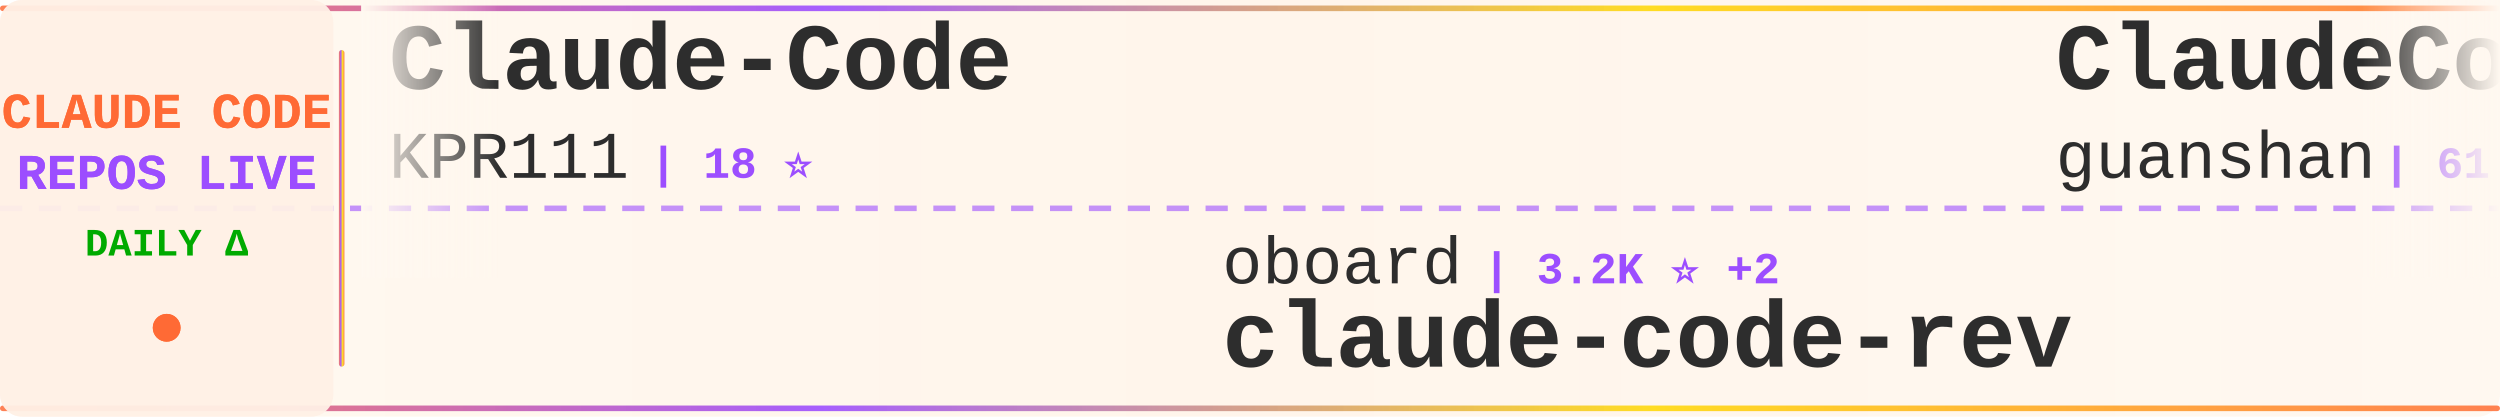
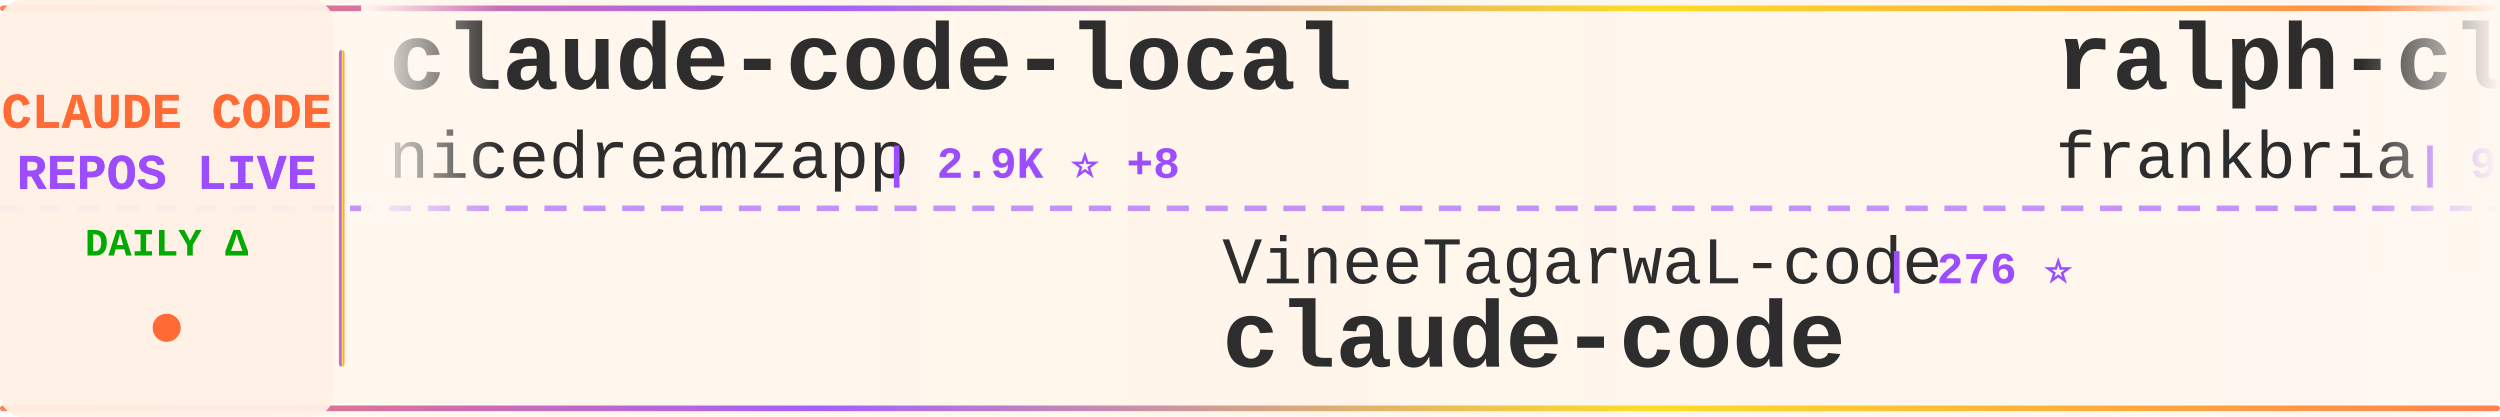
<svg xmlns="http://www.w3.org/2000/svg" width="900" height="150">
  <defs>
    <linearGradient id="tickerBg" x1="0%" y1="0%" x2="100%" y2="0%">
      <stop offset="0%" style="stop-color:#fff8f0;stop-opacity:0.98" />
      <stop offset="50%" style="stop-color:#fff5eb;stop-opacity:1" />
      <stop offset="100%" style="stop-color:#fff8f0;stop-opacity:0.98" />
    </linearGradient>
    <linearGradient id="borderGrad" x1="0%" y1="0%" x2="100%" y2="0%">
      <stop offset="0%" style="stop-color:#FF6B35;stop-opacity:0.85">
        <animate attributeName="stop-opacity" values="0.85;1;0.85" dur="2s" repeatCount="indefinite" />
      </stop>
      <stop offset="33%" style="stop-color:#9C4EFF;stop-opacity:0.9">
        <animate attributeName="stop-opacity" values="0.9;1;0.9" dur="2.2s" repeatCount="indefinite" />
      </stop>
      <stop offset="66%" style="stop-color:#FFD700;stop-opacity:0.85">
        <animate attributeName="stop-opacity" values="0.85;1;0.85" dur="1.8s" repeatCount="indefinite" />
      </stop>
      <stop offset="100%" style="stop-color:#FF6B35;stop-opacity:0.85">
        <animate attributeName="stop-opacity" values="0.85;1;0.85" dur="2s" repeatCount="indefinite" />
      </stop>
    </linearGradient>
    <filter id="textGlow">
      <feGaussianBlur stdDeviation="0.15" result="coloredBlur" />
      <feMerge>
        <feMergeNode in="coloredBlur" />
        <feMergeNode in="SourceGraphic" />
      </feMerge>
    </filter>
    <filter id="metricGlow">
      <feGaussianBlur stdDeviation="0.2" result="coloredBlur" />
      <feMerge>
        <feMergeNode in="coloredBlur" />
        <feMergeNode in="SourceGraphic" />
      </feMerge>
    </filter>
    <linearGradient id="leftFade" x1="0%" y1="0%" x2="100%" y2="0%">
      <stop offset="0%" style="stop-color:#fff8f0;stop-opacity:1" />
      <stop offset="100%" style="stop-color:#fff8f0;stop-opacity:0" />
    </linearGradient>
    <linearGradient id="rightFade" x1="0%" y1="0%" x2="100%" y2="0%">
      <stop offset="0%" style="stop-color:#fff8f0;stop-opacity:0" />
      <stop offset="100%" style="stop-color:#fff8f0;stop-opacity:1" />
    </linearGradient>
  </defs>
  <rect width="900" height="150" fill="url(#tickerBg)" rx="8" />
  <rect x="0" y="2" width="900" height="2" fill="url(#borderGrad)" rx="1" />
  <rect x="0" y="146" width="900" height="2" fill="url(#borderGrad)" rx="1" />
  <line x1="0" y1="75" x2="900" y2="75" stroke="#9C4EFF" stroke-width="2" stroke-dasharray="8 6" opacity="0.6" />
  <rect x="0" y="0" width="120" height="150" fill="#fff0e6" opacity="0.95" rx="8" />
  <text x="60" y="46" font-family="'Courier New', monospace" font-size="18" font-weight="bold" fill="#FF6B35" text-anchor="middle" filter="url(#textGlow)">
    CLAUDE CODE
  </text>
  <text x="60" y="68" font-family="'Courier New', monospace" font-size="18" font-weight="bold" fill="#9C4EFF" text-anchor="middle" filter="url(#textGlow)">
    REPOS LIVE
  </text>
  <text x="60" y="92" font-family="'Courier New', monospace" font-size="14" font-weight="bold" fill="#00aa00" text-anchor="middle">
    DAILY Δ
  </text>
  <circle cx="60" cy="118" r="5" fill="#FF6B35" filter="url(#metricGlow)">
    <animate attributeName="r" values="4;6;4" dur="1.5s" repeatCount="indefinite" />
    <animate attributeName="opacity" values="0.6;1;0.6" dur="1.5s" repeatCount="indefinite" />
  </circle>
  <rect x="122" y="18" width="2" height="114" fill="url(#borderGrad)" rx="1" />
  <clipPath id="tickerClip">
    <rect x="130" y="0" width="770" height="150" />
  </clipPath>
  <g clip-path="url(#tickerClip)">
    <g id="tickerItems">
      <animateTransform attributeName="transform" attributeType="XML" type="translate" from="0 0" to="-3000 0" dur="54s" repeatCount="indefinite" />
      <g transform="translate(0, 0)">
-         <text x="140" y="32" font-family="'Courier New', monospace" font-size="34" font-weight="bold" fill="#2d2d2d">Claude-Code</text>
-         <text x="140" y="64" font-family="'Courier New', monospace" font-size="24" font-weight="normal" fill="#2d2d2d" opacity="1.0">KPR111</text>
-         <text x="234" y="64" font-family="'Courier New', monospace" font-size="16" font-weight="bold" fill="#9C4EFF"> | 18 ⭐</text>
+         <text x="140" y="32" font-family="'Courier New', monospace" font-size="34" font-weight="bold" fill="#2d2d2d">claude-code-local</text>
+         <text x="140" y="64" font-family="'Courier New', monospace" font-size="24" font-weight="normal" fill="#2d2d2d" opacity="1.0">nicedreamzapp</text>
+         <text x="318" y="64" font-family="'Courier New', monospace" font-size="16" font-weight="bold" fill="#9C4EFF"> | 2.9K ⭐ +8</text>
      </g>
      <g transform="translate(300, 0)">
-         <text x="140" y="102" font-family="'Courier New', monospace" font-size="24" font-weight="normal" fill="#2d2d2d" opacity="1.0">oboard</text>
-         <text x="234" y="102" font-family="'Courier New', monospace" font-size="16" font-weight="bold" fill="#9C4EFF"> | 3.2K ⭐ +2</text>
-         <text x="140" y="132" font-family="'Courier New', monospace" font-size="34" font-weight="bold" fill="#2d2d2d">claude-code-rev</text>
+         <text x="140" y="102" font-family="'Courier New', monospace" font-size="24" font-weight="normal" fill="#2d2d2d" opacity="1.0">VineeTagarwaL-code</text>
+         <text x="378" y="102" font-family="'Courier New', monospace" font-size="16" font-weight="bold" fill="#9C4EFF"> | 276 ⭐</text>
+         <text x="140" y="132" font-family="'Courier New', monospace" font-size="34" font-weight="bold" fill="#2d2d2d">claude-code</text>
      </g>
      <g transform="translate(600, 0)">
-         <text x="140" y="32" font-family="'Courier New', monospace" font-size="34" font-weight="bold" fill="#2d2d2d">ClaudeCode</text>
-         <text x="140" y="64" font-family="'Courier New', monospace" font-size="24" font-weight="normal" fill="#2d2d2d" opacity="1.0">guanshan</text>
-         <text x="258" y="64" font-family="'Courier New', monospace" font-size="16" font-weight="bold" fill="#9C4EFF"> | 61 ⭐</text>
+         <text x="140" y="32" font-family="'Courier New', monospace" font-size="34" font-weight="bold" fill="#2d2d2d">ralph-claude-code</text>
+         <text x="140" y="64" font-family="'Courier New', monospace" font-size="24" font-weight="normal" fill="#2d2d2d" opacity="1.0">frankbria</text>
+         <text x="270" y="64" font-family="'Courier New', monospace" font-size="16" font-weight="bold" fill="#9C4EFF"> | 9.5K ⭐ +6</text>
      </g>
      <g transform="translate(900, 0)">
-         <text x="140" y="102" font-family="'Courier New', monospace" font-size="24" font-weight="normal" fill="#2d2d2d" opacity="1.0">wanshuiyin</text>
-         <text x="282" y="102" font-family="'Courier New', monospace" font-size="16" font-weight="bold" fill="#9C4EFF"> | 12.9K ⭐ +48</text>
-         <text x="140" y="132" font-family="'Courier New', monospace" font-size="34" font-weight="bold" fill="#2d2d2d">Auto-claude-code-researc...</text>
+         <text x="140" y="102" font-family="'Courier New', monospace" font-size="24" font-weight="normal" fill="#2d2d2d" opacity="1.0">luyao618</text>
+         <text x="258" y="102" font-family="'Courier New', monospace" font-size="16" font-weight="bold" fill="#9C4EFF"> | 1.6K ⭐ +4</text>
+         <text x="140" y="132" font-family="'Courier New', monospace" font-size="34" font-weight="bold" fill="#2d2d2d">Claude-Code-Source-Study</text>
      </g>
      <g transform="translate(1200, 0)">
-         <text x="140" y="32" font-family="'Courier New', monospace" font-size="34" font-weight="bold" fill="#2d2d2d">claude-code-workflows</text>
-         <text x="140" y="64" font-family="'Courier New', monospace" font-size="24" font-weight="normal" fill="#2d2d2d" opacity="1.0">OneRedOak</text>
-         <text x="270" y="64" font-family="'Courier New', monospace" font-size="16" font-weight="bold" fill="#9C4EFF"> | 3.8K ⭐ +1</text>
+         <text x="140" y="32" font-family="'Courier New', monospace" font-size="34" font-weight="bold" fill="#2d2d2d">claude-code-source-code</text>
+         <text x="140" y="64" font-family="'Courier New', monospace" font-size="24" font-weight="normal" fill="#2d2d2d" opacity="1.0">777genius</text>
+         <text x="270" y="64" font-family="'Courier New', monospace" font-size="16" font-weight="bold" fill="#9C4EFF"> | 918 ⭐ +1</text>
      </g>
      <g transform="translate(1500, 0)">
-         <text x="140" y="102" font-family="'Courier New', monospace" font-size="24" font-weight="normal" fill="#2d2d2d" opacity="1.0">ponponon</text>
-         <text x="258" y="102" font-family="'Courier New', monospace" font-size="16" font-weight="bold" fill="#9C4EFF"> | 2.3K ⭐ +1</text>
-         <text x="140" y="132" font-family="'Courier New', monospace" font-size="34" font-weight="bold" fill="#2d2d2d">claude_code_src</text>
+         <text x="140" y="102" font-family="'Courier New', monospace" font-size="24" font-weight="normal" fill="#2d2d2d" opacity="1.0">xorespesp</text>
+         <text x="270" y="102" font-family="'Courier New', monospace" font-size="16" font-weight="bold" fill="#9C4EFF"> | 228 ⭐</text>
+         <text x="140" y="132" font-family="'Courier New', monospace" font-size="34" font-weight="bold" fill="#2d2d2d">claude-code</text>
      </g>
      <g transform="translate(1800, 0)">
-         <text x="140" y="32" font-family="'Courier New', monospace" font-size="34" font-weight="bold" fill="#2d2d2d">claude-code-prompts</text>
-         <text x="140" y="64" font-family="'Courier New', monospace" font-size="24" font-weight="normal" fill="#2d2d2d" opacity="1.0">repowise-dev</text>
-         <text x="306" y="64" font-family="'Courier New', monospace" font-size="16" font-weight="bold" fill="#9C4EFF"> | 1.1K ⭐ +1</text>
-       </g>
-       <g transform="translate(2100, 0)">
-         <text x="140" y="102" font-family="'Courier New', monospace" font-size="24" font-weight="normal" fill="#2d2d2d" opacity="1.0">affaan-m</text>
-         <text x="258" y="102" font-family="'Courier New', monospace" font-size="16" font-weight="bold" fill="#9C4EFF"> | 224.6K ⭐ +662</text>
-         <text x="140" y="132" font-family="'Courier New', monospace" font-size="34" font-weight="bold" fill="#2d2d2d">ECC</text>
-       </g>
-       <g transform="translate(2400, 0)">
        <text x="140" y="32" font-family="'Courier New', monospace" font-size="34" font-weight="bold" fill="#2d2d2d">claude-code</text>
        <text x="140" y="64" font-family="'Courier New', monospace" font-size="24" font-weight="normal" fill="#2d2d2d" opacity="1.0">lowcortisolprogrammer</text>
        <text x="414" y="64" font-family="'Courier New', monospace" font-size="16" font-weight="bold" fill="#9C4EFF"> | 170 ⭐</text>
      </g>
+       <g transform="translate(2100, 0)">
+         <text x="140" y="102" font-family="'Courier New', monospace" font-size="24" font-weight="normal" fill="#2d2d2d" opacity="1.0">zebbern</text>
+         <text x="246" y="102" font-family="'Courier New', monospace" font-size="16" font-weight="bold" fill="#9C4EFF"> | 4.4K ⭐ +7</text>
+         <text x="140" y="132" font-family="'Courier New', monospace" font-size="34" font-weight="bold" fill="#2d2d2d">claude-code-guide</text>
+       </g>
+       <g transform="translate(2400, 0)">
+         <text x="140" y="32" font-family="'Courier New', monospace" font-size="34" font-weight="bold" fill="#2d2d2d">claude-code-rev</text>
+         <text x="140" y="64" font-family="'Courier New', monospace" font-size="24" font-weight="normal" fill="#2d2d2d" opacity="1.0">oboard</text>
+         <text x="234" y="64" font-family="'Courier New', monospace" font-size="16" font-weight="bold" fill="#9C4EFF"> | 3.2K ⭐ +2</text>
+       </g>
      <g transform="translate(2700, 0)">
-         <text x="140" y="102" font-family="'Courier New', monospace" font-size="24" font-weight="normal" fill="#2d2d2d" opacity="1.0">anthropics</text>
-         <text x="282" y="102" font-family="'Courier New', monospace" font-size="16" font-weight="bold" fill="#9C4EFF"> | 890 ⭐ +2</text>
-         <text x="140" y="132" font-family="'Courier New', monospace" font-size="34" font-weight="bold" fill="#2d2d2d">claude-code-base-action</text>
+         <text x="140" y="102" font-family="'Courier New', monospace" font-size="24" font-weight="normal" fill="#2d2d2d" opacity="1.0">musistudio</text>
+         <text x="282" y="102" font-family="'Courier New', monospace" font-size="16" font-weight="bold" fill="#9C4EFF"> | 35.5K ⭐ +35</text>
+         <text x="140" y="132" font-family="'Courier New', monospace" font-size="34" font-weight="bold" fill="#2d2d2d">claude-code-router</text>
      </g>
      <g transform="translate(3000, 0)">
-         <text x="140" y="32" font-family="'Courier New', monospace" font-size="34" font-weight="bold" fill="#2d2d2d">Claude-Code</text>
-         <text x="140" y="64" font-family="'Courier New', monospace" font-size="24" font-weight="normal" fill="#2d2d2d" opacity="1.0">KPR111</text>
-         <text x="234" y="64" font-family="'Courier New', monospace" font-size="16" font-weight="bold" fill="#9C4EFF"> | 18 ⭐</text>
+         <text x="140" y="32" font-family="'Courier New', monospace" font-size="34" font-weight="bold" fill="#2d2d2d">claude-code-local</text>
+         <text x="140" y="64" font-family="'Courier New', monospace" font-size="24" font-weight="normal" fill="#2d2d2d" opacity="1.0">nicedreamzapp</text>
+         <text x="318" y="64" font-family="'Courier New', monospace" font-size="16" font-weight="bold" fill="#9C4EFF"> | 2.9K ⭐ +8</text>
      </g>
      <g transform="translate(3300, 0)">
-         <text x="140" y="102" font-family="'Courier New', monospace" font-size="24" font-weight="normal" fill="#2d2d2d" opacity="1.0">oboard</text>
-         <text x="234" y="102" font-family="'Courier New', monospace" font-size="16" font-weight="bold" fill="#9C4EFF"> | 3.2K ⭐ +2</text>
-         <text x="140" y="132" font-family="'Courier New', monospace" font-size="34" font-weight="bold" fill="#2d2d2d">claude-code-rev</text>
+         <text x="140" y="102" font-family="'Courier New', monospace" font-size="24" font-weight="normal" fill="#2d2d2d" opacity="1.0">VineeTagarwaL-code</text>
+         <text x="378" y="102" font-family="'Courier New', monospace" font-size="16" font-weight="bold" fill="#9C4EFF"> | 276 ⭐</text>
+         <text x="140" y="132" font-family="'Courier New', monospace" font-size="34" font-weight="bold" fill="#2d2d2d">claude-code</text>
      </g>
      <g transform="translate(3600, 0)">
-         <text x="140" y="32" font-family="'Courier New', monospace" font-size="34" font-weight="bold" fill="#2d2d2d">ClaudeCode</text>
-         <text x="140" y="64" font-family="'Courier New', monospace" font-size="24" font-weight="normal" fill="#2d2d2d" opacity="1.0">guanshan</text>
-         <text x="258" y="64" font-family="'Courier New', monospace" font-size="16" font-weight="bold" fill="#9C4EFF"> | 61 ⭐</text>
+         <text x="140" y="32" font-family="'Courier New', monospace" font-size="34" font-weight="bold" fill="#2d2d2d">ralph-claude-code</text>
+         <text x="140" y="64" font-family="'Courier New', monospace" font-size="24" font-weight="normal" fill="#2d2d2d" opacity="1.0">frankbria</text>
+         <text x="270" y="64" font-family="'Courier New', monospace" font-size="16" font-weight="bold" fill="#9C4EFF"> | 9.5K ⭐ +6</text>
      </g>
      <g transform="translate(3900, 0)">
-         <text x="140" y="102" font-family="'Courier New', monospace" font-size="24" font-weight="normal" fill="#2d2d2d" opacity="1.0">wanshuiyin</text>
-         <text x="282" y="102" font-family="'Courier New', monospace" font-size="16" font-weight="bold" fill="#9C4EFF"> | 12.9K ⭐ +48</text>
-         <text x="140" y="132" font-family="'Courier New', monospace" font-size="34" font-weight="bold" fill="#2d2d2d">Auto-claude-code-researc...</text>
+         <text x="140" y="102" font-family="'Courier New', monospace" font-size="24" font-weight="normal" fill="#2d2d2d" opacity="1.0">luyao618</text>
+         <text x="258" y="102" font-family="'Courier New', monospace" font-size="16" font-weight="bold" fill="#9C4EFF"> | 1.6K ⭐ +4</text>
+         <text x="140" y="132" font-family="'Courier New', monospace" font-size="34" font-weight="bold" fill="#2d2d2d">Claude-Code-Source-Study</text>
      </g>
    </g>
  </g>
  <rect x="130" y="0" width="50" height="100" fill="url(#leftFade)" />
  <rect x="850" y="0" width="50" height="100" fill="url(#rightFade)" />
</svg>
